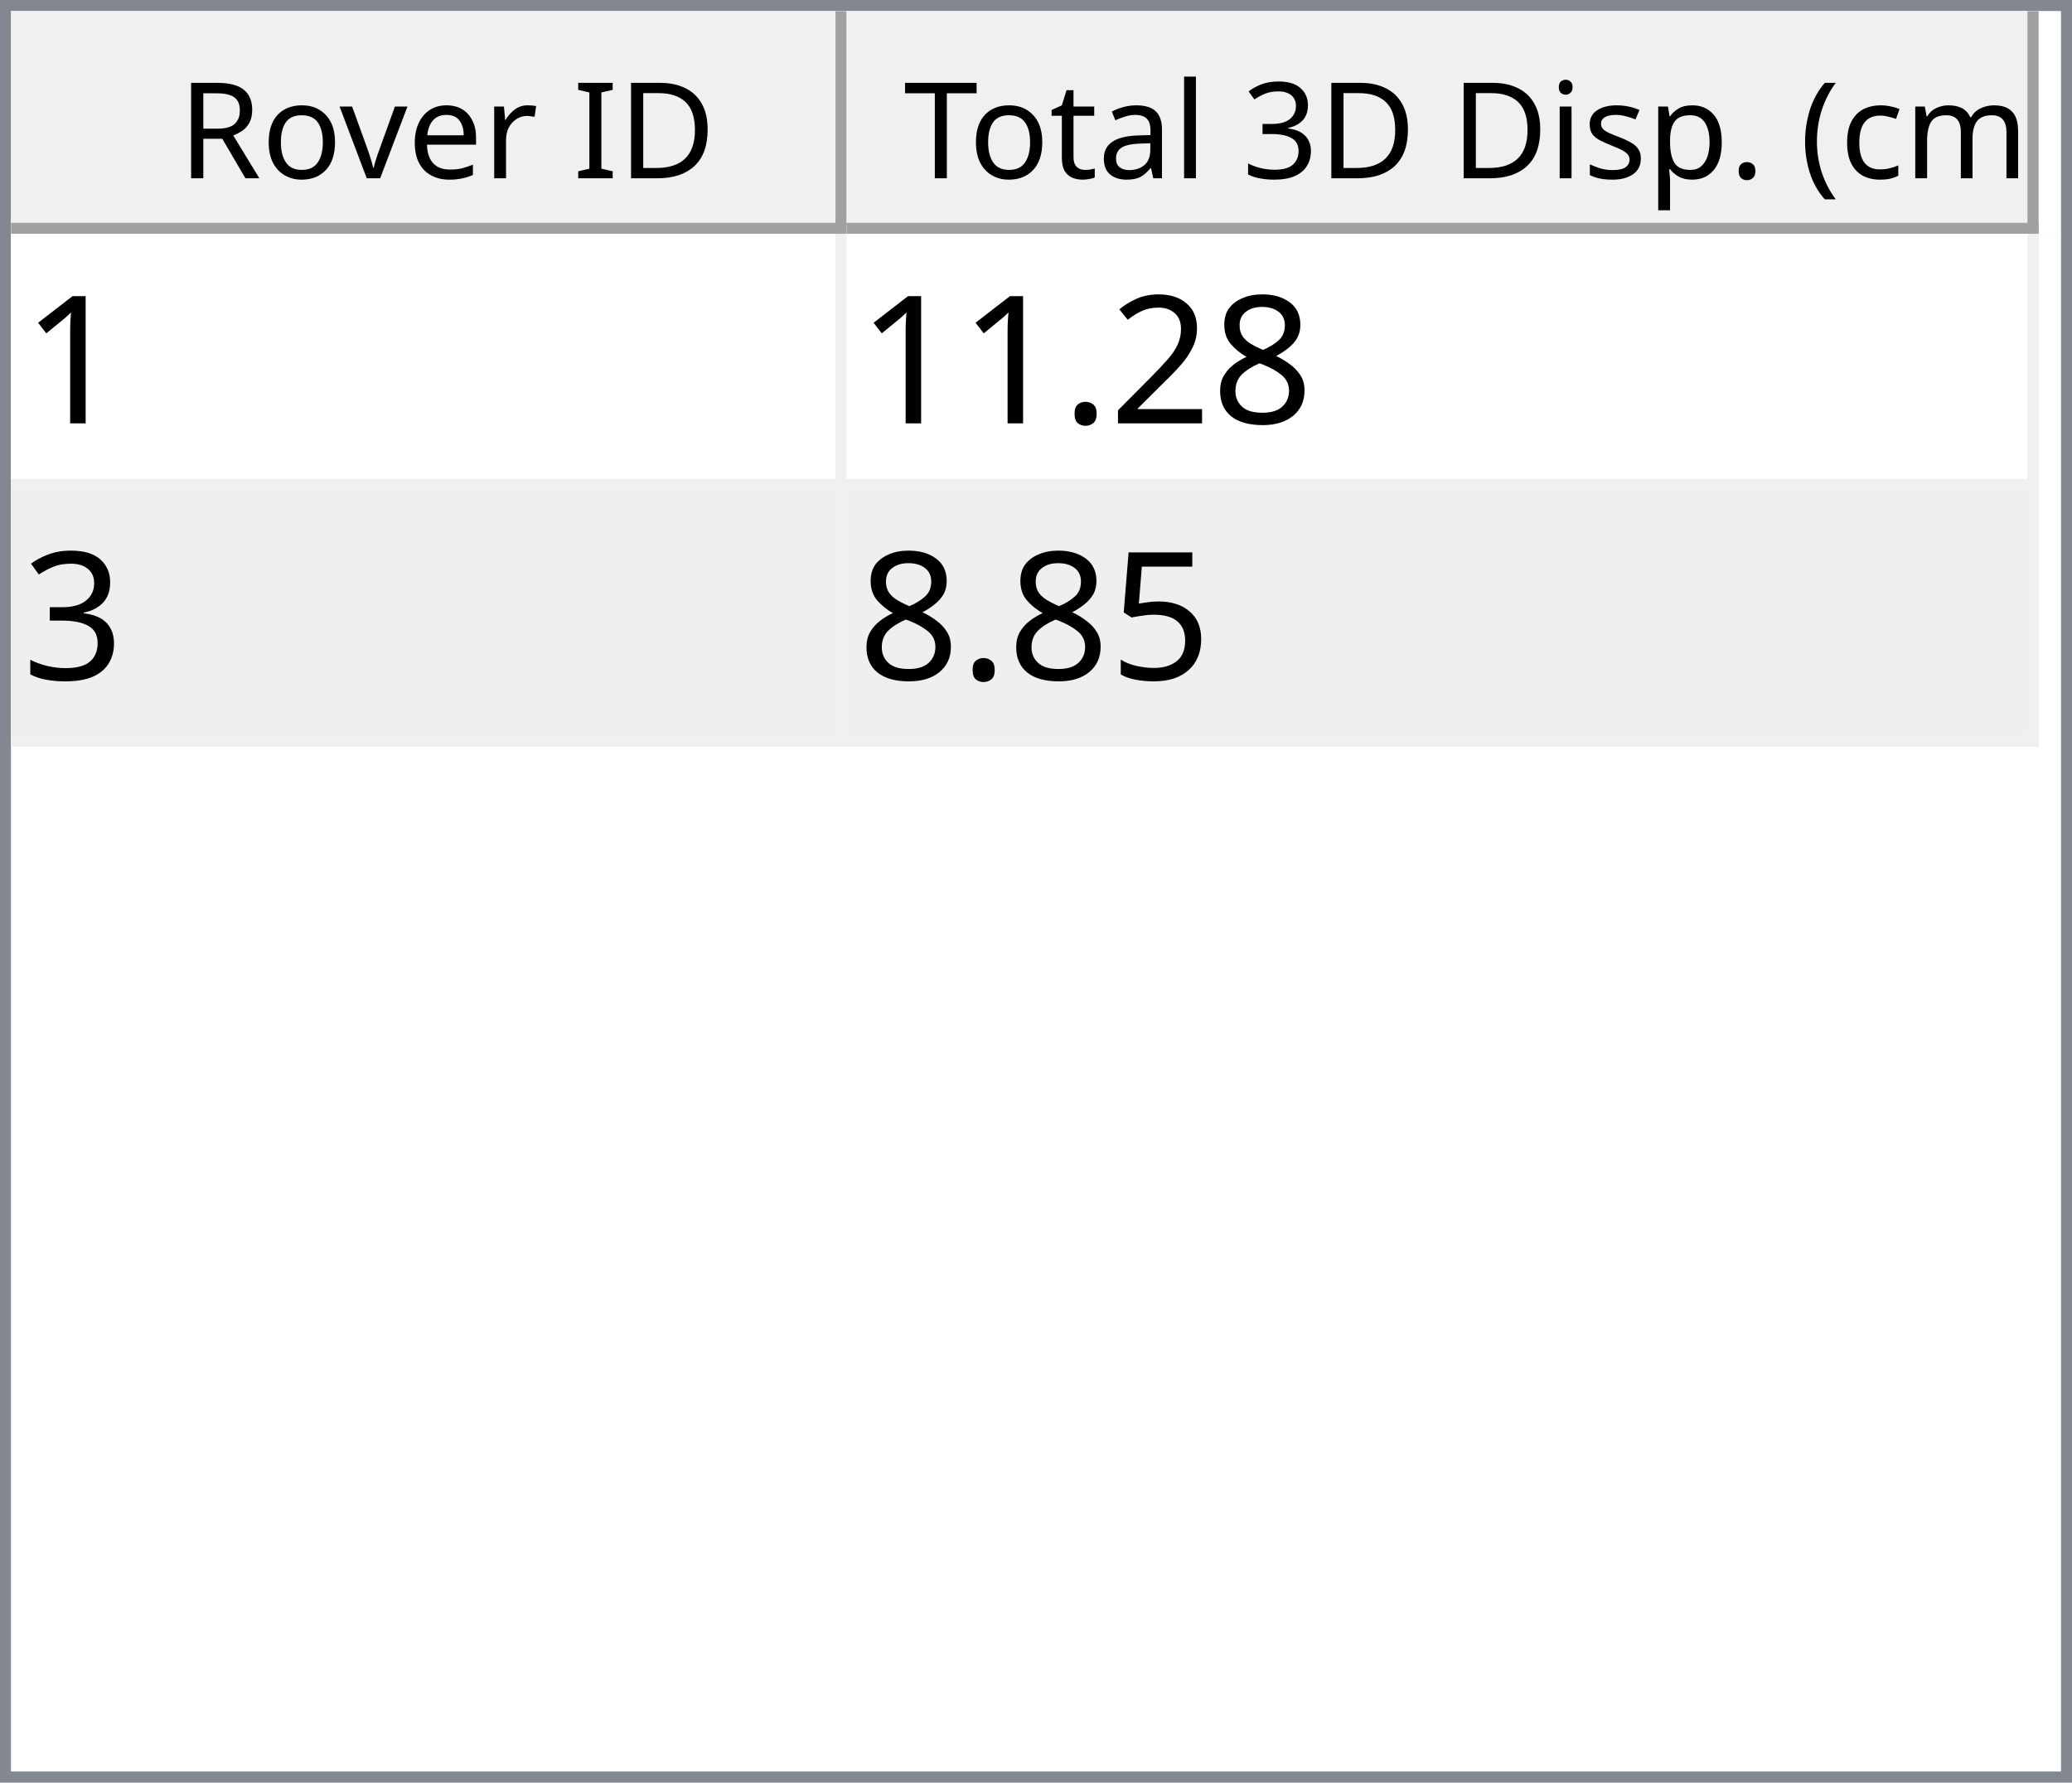
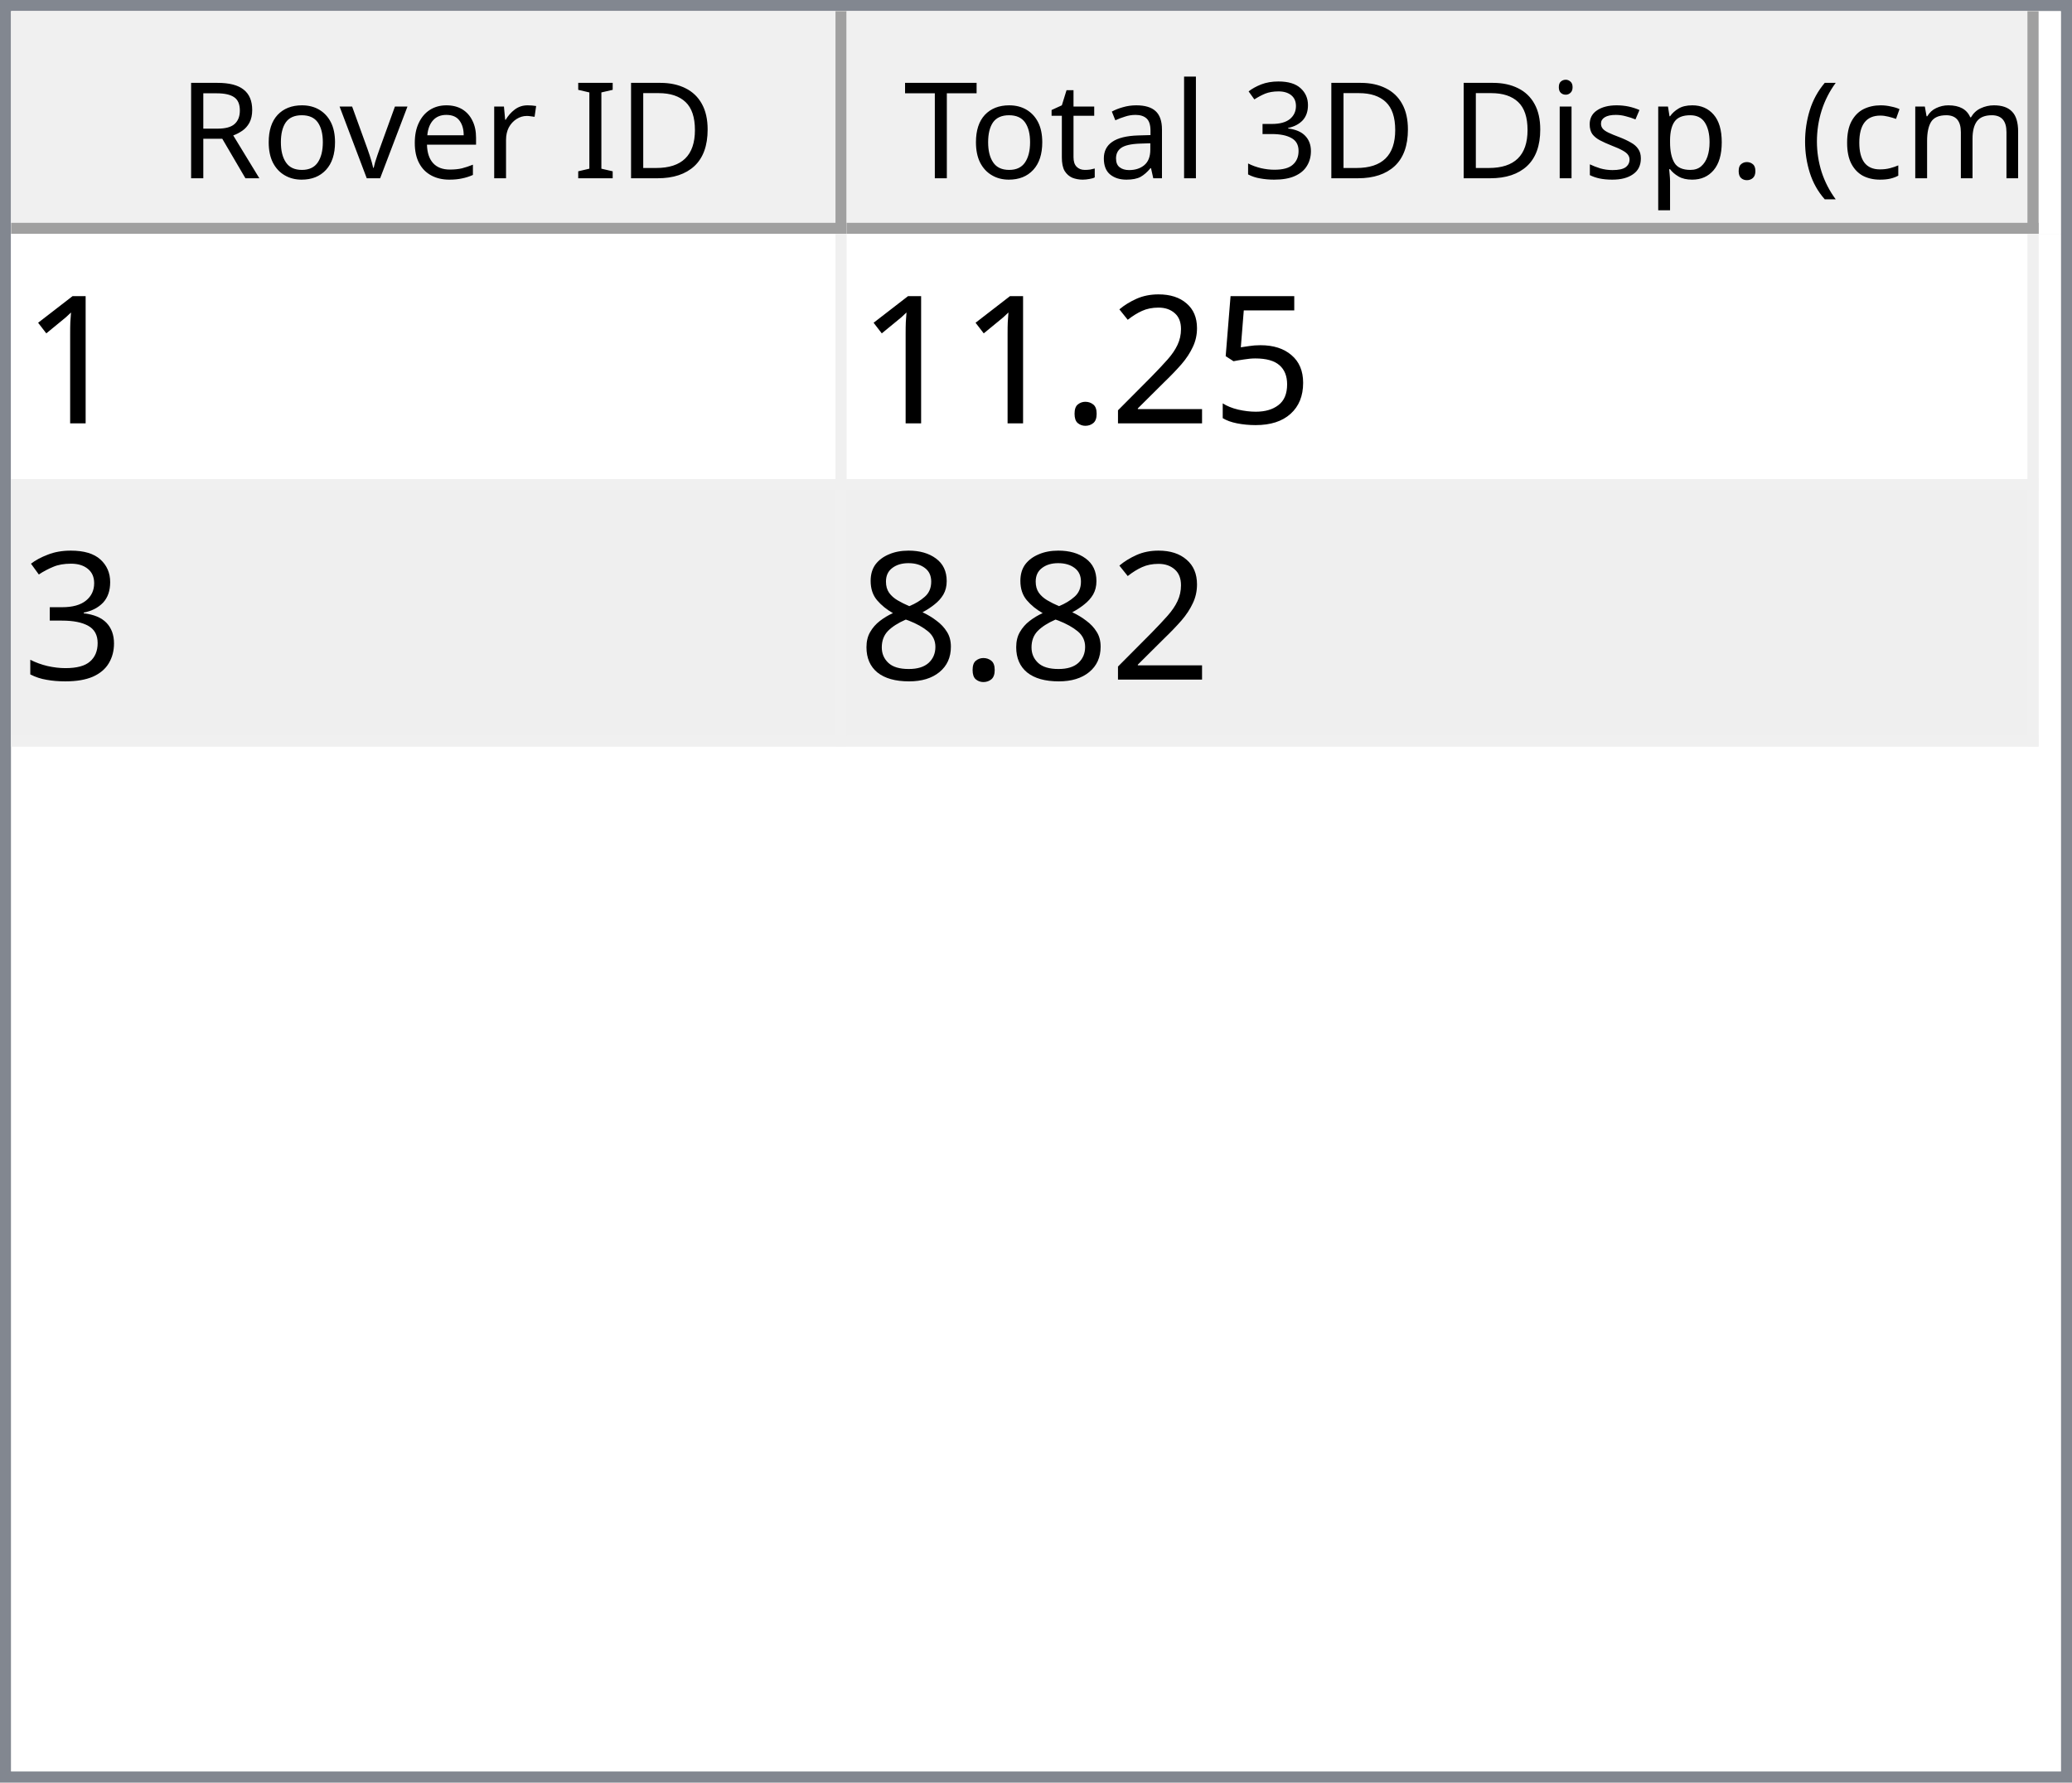
<svg xmlns="http://www.w3.org/2000/svg" style="fill-opacity:1; color-rendering:auto; color-interpolation:auto; text-rendering:auto; stroke:black; stroke-linecap:square; stroke-miterlimit:10; shape-rendering:auto; stroke-opacity:1; fill:black; stroke-dasharray:none; font-weight:normal; stroke-width:1; font-family:'Dialog'; font-style:normal; stroke-linejoin:miter; font-size:12px; stroke-dashoffset:0; image-rendering:auto;" width="186" height="160">
  <defs id="genericDefs" />
  <g>
    <defs id="defs1">
      <clipPath clipPathUnits="userSpaceOnUse" id="clipPath1">
        <path d="M0 0 L186 0 L186 160 L0 160 L0 0 Z" />
      </clipPath>
      <clipPath clipPathUnits="userSpaceOnUse" id="clipPath2">
        <path d="M0 0 L0 160 L186 160 L186 0 Z" />
      </clipPath>
      <clipPath clipPathUnits="userSpaceOnUse" id="clipPath3">
        <path d="M0 0 L0 20 L184 20 L184 0 Z" />
      </clipPath>
      <clipPath clipPathUnits="userSpaceOnUse" id="clipPath4">
        <path d="M0 0 L0 20 L75 20 L75 0 Z" />
      </clipPath>
      <clipPath clipPathUnits="userSpaceOnUse" id="clipPath5">
        <path d="M1 1 L1 19 L74 19 L74 1 Z" />
      </clipPath>
      <clipPath clipPathUnits="userSpaceOnUse" id="clipPath6">
        <path d="M0 0 L0 18 L73 18 L73 0 Z" />
      </clipPath>
      <clipPath clipPathUnits="userSpaceOnUse" id="clipPath7">
        <path d="M-0.5 -0.5 L-0.5 19.5 L74.5 19.5 L74.5 -0.5 Z" />
      </clipPath>
      <clipPath clipPathUnits="userSpaceOnUse" id="clipPath8">
        <path d="M0 0 L0 20 L107 20 L107 0 Z" />
      </clipPath>
      <clipPath clipPathUnits="userSpaceOnUse" id="clipPath9">
        <path d="M1 1 L1 19 L106 19 L106 1 Z" />
      </clipPath>
      <clipPath clipPathUnits="userSpaceOnUse" id="clipPath10">
        <path d="M0 0 L0 18 L105 18 L105 0 Z" />
      </clipPath>
      <clipPath clipPathUnits="userSpaceOnUse" id="clipPath11">
        <path d="M-0.5 -0.5 L-0.5 19.5 L106.5 19.5 L106.5 -0.5 Z" />
      </clipPath>
      <clipPath clipPathUnits="userSpaceOnUse" id="clipPath12">
        <path d="M0 0 L0 138 L184 138 L184 0 Z" />
      </clipPath>
      <clipPath clipPathUnits="userSpaceOnUse" id="clipPath13">
        <path d="M0 0 L0 46 L182 46 L182 0 Z" />
      </clipPath>
      <clipPath clipPathUnits="userSpaceOnUse" id="clipPath14">
        <path d="M-0.5 -0.5 L-0.5 45.5 L181.5 45.5 L181.5 -0.5 Z" />
      </clipPath>
      <clipPath clipPathUnits="userSpaceOnUse" id="clipPath15">
        <path d="M0 0 L0 22 L74 22 L74 0 Z" />
      </clipPath>
      <clipPath clipPathUnits="userSpaceOnUse" id="clipPath16">
        <path d="M0 0 L0 22 L106 22 L106 0 Z" />
      </clipPath>
      <font horiz-adv-x="64.551" id="font1">
        <font-face ascent="107.91" descent="25.098" units-per-em="100" style="font-style:normal; font-family:Segoe UI; font-weight:normal;" />
        <missing-glyph horiz-adv-x="64.551" d="M8.109 0 L8.109 68.266 L56.453 68.266 L56.453 0 L8.109 0 ZM15.328 7.234 L49.219 7.234 L49.219 61.031 L15.328 61.031 L15.328 7.234 Z" />
        <glyph unicode="D" horiz-adv-x="70.117" d="M9.188 0 L9.188 70.016 L28.516 70.016 Q65.531 70.016 65.531 35.891 Q65.531 19.672 55.25 9.836 Q44.969 0 27.734 0 L9.188 0 ZM17.391 62.594 L17.391 7.422 L27.828 7.422 Q41.609 7.422 49.273 14.797 Q56.938 22.172 56.938 35.688 Q56.938 62.594 28.328 62.594 L17.391 62.594 Z" />
        <glyph unicode="I" horiz-adv-x="26.611" d="M17.391 0 L9.188 0 L9.188 70.016 L17.391 70.016 L17.391 0 Z" />
        <glyph unicode=" " horiz-adv-x="27.393" d="" />
        <glyph unicode="r" horiz-adv-x="34.766" d="M34.188 41.891 Q32.078 43.5 28.125 43.5 Q23 43.5 19.555 38.672 Q16.109 33.844 16.109 25.484 L16.109 0 L8.109 0 L8.109 50 L16.109 50 L16.109 39.703 L16.312 39.703 Q18.016 44.969 21.531 47.922 Q25.047 50.875 29.391 50.875 Q32.516 50.875 34.188 50.203 L34.188 41.891 Z" />
        <glyph unicode="e" horiz-adv-x="52.295" d="M48.297 23 L12.984 23 Q13.188 14.656 17.484 10.109 Q21.781 5.562 29.297 5.562 Q37.75 5.562 44.828 11.141 L44.828 3.609 Q38.234 -1.172 27.391 -1.172 Q16.797 -1.172 10.742 5.641 Q4.688 12.453 4.688 24.812 Q4.688 36.469 11.305 43.82 Q17.922 51.172 27.734 51.172 Q37.547 51.172 42.922 44.828 Q48.297 38.484 48.297 27.203 L48.297 23 ZM40.094 29.781 Q40.047 36.719 36.75 40.578 Q33.453 44.438 27.594 44.438 Q21.922 44.438 17.969 40.383 Q14.016 36.328 13.094 29.781 L40.094 29.781 Z" />
        <glyph unicode="v" horiz-adv-x="47.9" d="M47.406 50 L27.484 0 L19.625 0 L0.688 50 L9.469 50 L22.172 13.672 Q23.578 9.672 23.922 6.688 L24.125 6.688 Q24.609 10.453 25.688 13.484 L38.969 50 L47.406 50 Z" />
        <glyph unicode="o" horiz-adv-x="58.594" d="M29 -1.172 Q17.922 -1.172 11.305 5.836 Q4.688 12.844 4.688 24.422 Q4.688 37.016 11.57 44.094 Q18.453 51.172 30.172 51.172 Q41.359 51.172 47.633 44.289 Q53.906 37.406 53.906 25.203 Q53.906 13.234 47.141 6.031 Q40.375 -1.172 29 -1.172 ZM29.594 44.438 Q21.875 44.438 17.383 39.188 Q12.891 33.938 12.891 24.703 Q12.891 15.828 17.43 10.695 Q21.969 5.562 29.594 5.562 Q37.359 5.562 41.531 10.594 Q45.703 15.625 45.703 24.906 Q45.703 34.281 41.531 39.359 Q37.359 44.438 29.594 44.438 Z" />
        <glyph unicode="R" horiz-adv-x="59.814" d="M59.375 0 L49.609 0 L37.891 19.625 Q36.281 22.359 34.766 24.289 Q33.25 26.219 31.664 27.438 Q30.078 28.656 28.25 29.219 Q26.422 29.781 24.125 29.781 L17.391 29.781 L17.391 0 L9.188 0 L9.188 70.016 L30.078 70.016 Q34.672 70.016 38.555 68.867 Q42.438 67.719 45.289 65.375 Q48.141 63.031 49.758 59.547 Q51.375 56.062 51.375 51.375 Q51.375 47.703 50.273 44.656 Q49.172 41.609 47.148 39.211 Q45.125 36.812 42.266 35.133 Q39.406 33.453 35.844 32.516 L35.844 32.328 Q37.594 31.547 38.891 30.547 Q40.188 29.547 41.359 28.18 Q42.531 26.812 43.68 25.078 Q44.828 23.344 46.234 21.047 L59.375 0 ZM17.391 62.594 L17.391 37.203 L28.516 37.203 Q31.594 37.203 34.203 38.133 Q36.812 39.062 38.719 40.797 Q40.625 42.531 41.703 45.047 Q42.781 47.562 42.781 50.688 Q42.781 56.297 39.141 59.445 Q35.5 62.594 28.609 62.594 L17.391 62.594 Z" />
        <glyph unicode=")" horiz-adv-x="30.176" d="M8.297 -15.922 L1.172 -15.922 Q16.406 2.344 16.406 26.812 Q16.406 51.469 1.078 70.016 L8.297 70.016 Q23.531 52.156 23.531 26.703 Q23.531 1.375 8.297 -15.922 Z" />
        <glyph unicode="m" horiz-adv-x="86.133" d="M79.109 0 L71.094 0 L71.094 28.719 Q71.094 37.016 68.531 40.727 Q65.969 44.438 59.906 44.438 Q54.781 44.438 51.195 39.75 Q47.609 35.062 47.609 28.516 L47.609 0 L39.594 0 L39.594 29.688 Q39.594 44.438 28.219 44.438 Q22.953 44.438 19.531 40.016 Q16.109 35.594 16.109 28.516 L16.109 0 L8.109 0 L8.109 50 L16.109 50 L16.109 42.094 L16.312 42.094 Q21.625 51.172 31.844 51.172 Q36.969 51.172 40.773 48.312 Q44.578 45.453 46 40.828 Q51.562 51.172 62.594 51.172 Q79.109 51.172 79.109 30.812 L79.109 0 Z" />
        <glyph unicode="c" horiz-adv-x="46.191" d="M42.188 2.297 Q36.422 -1.172 28.516 -1.172 Q17.828 -1.172 11.258 5.789 Q4.688 12.75 4.688 23.828 Q4.688 36.188 11.766 43.68 Q18.844 51.172 30.672 51.172 Q37.25 51.172 42.281 48.734 L42.281 40.531 Q36.719 44.438 30.375 44.438 Q22.703 44.438 17.797 38.945 Q12.891 33.453 12.891 24.516 Q12.891 15.719 17.508 10.641 Q22.125 5.562 29.891 5.562 Q36.422 5.562 42.188 9.906 L42.188 2.297 Z" />
        <glyph unicode="(" horiz-adv-x="30.176" d="M29.109 -15.922 L21.969 -15.922 Q6.844 1.375 6.844 26.703 Q6.844 52.156 21.969 70.016 L29.203 70.016 Q13.875 51.469 13.875 26.812 Q13.875 2.344 29.109 -15.922 Z" />
        <glyph unicode="." horiz-adv-x="21.68" d="M10.891 -1.078 Q8.641 -1.078 7.055 0.539 Q5.469 2.156 5.469 4.391 Q5.469 6.641 7.055 8.273 Q8.641 9.906 10.891 9.906 Q13.188 9.906 14.797 8.273 Q16.406 6.641 16.406 4.391 Q16.406 2.156 14.797 0.539 Q13.188 -1.078 10.891 -1.078 Z" />
        <glyph unicode="p" horiz-adv-x="58.789" d="M16.312 7.234 L16.109 7.234 L16.109 -23 L8.109 -23 L8.109 50 L16.109 50 L16.109 41.219 L16.312 41.219 Q22.219 51.172 33.594 51.172 Q43.266 51.172 48.688 44.461 Q54.109 37.75 54.109 26.469 Q54.109 13.922 48 6.375 Q41.891 -1.172 31.297 -1.172 Q21.578 -1.172 16.312 7.234 ZM16.109 27.391 L16.109 20.406 Q16.109 14.203 20.141 9.883 Q24.172 5.562 30.375 5.562 Q37.641 5.562 41.773 11.133 Q45.906 16.703 45.906 26.609 Q45.906 34.969 42.047 39.703 Q38.188 44.438 31.594 44.438 Q24.609 44.438 20.359 39.578 Q16.109 34.719 16.109 27.391 Z" />
        <glyph unicode="s" horiz-adv-x="42.432" d="M5.078 1.812 L5.078 10.406 Q11.625 5.562 19.484 5.562 Q30.031 5.562 30.031 12.594 Q30.031 14.594 29.125 15.992 Q28.219 17.391 26.68 18.461 Q25.141 19.531 23.07 20.383 Q21 21.234 18.609 22.172 Q15.281 23.484 12.766 24.828 Q10.25 26.172 8.57 27.859 Q6.891 29.547 6.031 31.695 Q5.172 33.844 5.172 36.719 Q5.172 40.234 6.789 42.945 Q8.406 45.656 11.086 47.484 Q13.766 49.312 17.211 50.242 Q20.656 51.172 24.312 51.172 Q30.812 51.172 35.938 48.922 L35.938 40.828 Q30.422 44.438 23.25 44.438 Q21 44.438 19.195 43.922 Q17.391 43.406 16.094 42.477 Q14.797 41.547 14.086 40.258 Q13.375 38.969 13.375 37.406 Q13.375 35.453 14.086 34.133 Q14.797 32.812 16.164 31.789 Q17.531 30.766 19.484 29.938 Q21.438 29.109 23.922 28.125 Q27.25 26.859 29.883 25.516 Q32.516 24.172 34.375 22.484 Q36.234 20.797 37.234 18.602 Q38.234 16.406 38.234 13.375 Q38.234 9.672 36.602 6.938 Q34.969 4.203 32.234 2.398 Q29.5 0.594 25.93 -0.289 Q22.359 -1.172 18.453 -1.172 Q10.75 -1.172 5.078 1.812 Z" />
        <glyph unicode="i" horiz-adv-x="24.219" d="M12.203 62.703 Q10.062 62.703 8.547 64.164 Q7.031 65.625 7.031 67.875 Q7.031 70.125 8.547 71.609 Q10.062 73.094 12.203 73.094 Q14.406 73.094 15.945 71.609 Q17.484 70.125 17.484 67.875 Q17.484 65.719 15.945 64.211 Q14.406 62.703 12.203 62.703 ZM16.109 0 L8.109 0 L8.109 50 L16.109 50 L16.109 0 Z" />
        <glyph unicode="3" horiz-adv-x="53.906" d="M46.531 19.828 Q46.531 15.094 44.75 11.211 Q42.969 7.328 39.719 4.57 Q36.469 1.812 31.93 0.297 Q27.391 -1.219 21.922 -1.219 Q11.922 -1.219 6 2.594 L6 11.188 Q13.094 5.609 22.219 5.609 Q25.875 5.609 28.828 6.539 Q31.781 7.469 33.906 9.227 Q36.031 10.984 37.18 13.477 Q38.328 15.969 38.328 19.094 Q38.328 32.812 18.797 32.812 L12.984 32.812 L12.984 39.594 L18.5 39.594 Q35.797 39.594 35.797 52.484 Q35.797 64.406 22.609 64.406 Q15.188 64.406 8.688 59.422 L8.688 67.188 Q15.375 71.188 24.609 71.188 Q29 71.188 32.57 69.969 Q36.141 68.75 38.68 66.555 Q41.219 64.359 42.609 61.281 Q44 58.203 44 54.5 Q44 40.672 30.031 36.719 L30.031 36.531 Q33.594 36.141 36.625 34.797 Q39.656 33.453 41.852 31.305 Q44.047 29.156 45.289 26.25 Q46.531 23.344 46.531 19.828 Z" />
        <glyph unicode="l" horiz-adv-x="24.219" d="M16.109 0 L8.109 0 L8.109 74.031 L16.109 74.031 L16.109 0 Z" />
        <glyph unicode="a" horiz-adv-x="50.879" d="M43.891 0 L35.891 0 L35.891 7.812 L35.688 7.812 Q30.469 -1.172 20.312 -1.172 Q12.844 -1.172 8.617 2.781 Q4.391 6.734 4.391 13.281 Q4.391 27.297 20.906 29.594 L35.891 31.688 Q35.891 44.438 25.594 44.438 Q16.547 44.438 9.281 38.281 L9.281 46.484 Q16.656 51.172 26.266 51.172 Q43.891 51.172 43.891 32.516 L43.891 0 ZM35.891 25.297 L23.828 23.641 Q18.266 22.859 15.43 20.875 Q12.594 18.891 12.594 13.875 Q12.594 10.203 15.211 7.883 Q17.828 5.562 22.172 5.562 Q28.125 5.562 32.008 9.742 Q35.891 13.922 35.891 20.312 L35.891 25.297 Z" />
        <glyph unicode="t" horiz-adv-x="33.887" d="M31.297 0.484 Q28.469 -1.078 23.828 -1.078 Q10.688 -1.078 10.688 13.578 L10.688 43.172 L2.094 43.172 L2.094 50 L10.688 50 L10.688 62.203 L18.703 64.797 L18.703 50 L31.297 50 L31.297 43.172 L18.703 43.172 L18.703 14.984 Q18.703 9.969 20.414 7.82 Q22.125 5.672 26.078 5.672 Q29.109 5.672 31.297 7.328 L31.297 0.484 Z" />
        <glyph unicode="T" horiz-adv-x="52.393" d="M50.594 62.594 L30.375 62.594 L30.375 0 L22.172 0 L22.172 62.594 L2 62.594 L2 70.016 L50.594 70.016 L50.594 62.594 Z" />
      </font>
      <font horiz-adv-x="75.0" id="font2">
        <font-face ascent="100.537" descent="21.973" units-per-em="100" style="font-style:normal; font-family:sans-serif; font-weight:normal;" />
        <missing-glyph horiz-adv-x="75.0" d="M12.5 0 L12.5 62.5 L62.5 62.5 L62.5 0 L12.5 0 ZM14.062 1.562 L60.938 1.562 L60.938 60.938 L14.062 60.938 L14.062 1.562 Z" />
        <glyph unicode="1" horiz-adv-x="55.615" d="M37.25 0 L28.469 0 L28.469 56 Q25.297 52.984 20.141 49.953 Q14.984 46.922 10.891 45.406 L10.891 53.906 Q18.266 57.375 23.781 62.305 Q29.297 67.234 31.594 71.875 L37.25 71.875 L37.25 0 Z" />
-         <glyph unicode="8" horiz-adv-x="55.615" d="M17.672 38.812 Q12.203 40.828 9.57 44.539 Q6.938 48.25 6.938 53.422 Q6.938 61.234 12.555 66.555 Q18.172 71.875 27.484 71.875 Q36.859 71.875 42.578 66.43 Q48.297 60.984 48.297 53.172 Q48.297 48.188 45.68 44.508 Q43.062 40.828 37.75 38.812 Q44.344 36.672 47.781 31.883 Q51.219 27.094 51.219 20.453 Q51.219 11.281 44.727 5.031 Q38.234 -1.219 27.641 -1.219 Q17.047 -1.219 10.547 5.055 Q4.047 11.328 4.047 20.703 Q4.047 27.688 7.594 32.398 Q11.141 37.109 17.672 38.812 ZM15.922 53.719 Q15.922 48.641 19.195 45.414 Q22.469 42.188 27.688 42.188 Q32.766 42.188 36.016 45.383 Q39.266 48.578 39.266 53.219 Q39.266 58.062 35.914 61.359 Q32.562 64.656 27.594 64.656 Q22.562 64.656 19.242 61.43 Q15.922 58.203 15.922 53.719 ZM13.094 20.656 Q13.094 16.891 14.875 13.375 Q16.656 9.859 20.172 7.93 Q23.688 6 27.734 6 Q34.031 6 38.133 10.055 Q42.234 14.109 42.234 20.359 Q42.234 26.703 38.016 30.859 Q33.797 35.016 27.438 35.016 Q21.234 35.016 17.164 30.914 Q13.094 26.812 13.094 20.656 Z" />
+         <glyph unicode="5" horiz-adv-x="55.615" d="M4.156 18.75 L13.375 19.531 Q14.406 12.797 18.141 9.398 Q21.875 6 27.156 6 Q33.5 6 37.891 10.789 Q42.281 15.578 42.281 23.484 Q42.281 31 38.062 35.352 Q33.844 39.703 27 39.703 Q22.75 39.703 19.336 37.773 Q15.922 35.844 13.969 32.766 L5.719 33.844 L12.641 70.609 L48.25 70.609 L48.25 62.203 L19.672 62.203 L15.828 42.969 Q22.266 47.469 29.344 47.469 Q38.719 47.469 45.164 40.969 Q51.609 34.469 51.609 24.266 Q51.609 14.547 45.953 7.469 Q39.062 -1.219 27.156 -1.219 Q17.391 -1.219 11.211 4.25 Q5.031 9.719 4.156 18.75 Z" />
        <glyph unicode="2" horiz-adv-x="55.615" d="M50.344 8.453 L50.344 0 L3.031 0 Q2.938 3.172 4.047 6.109 Q5.859 10.938 9.836 15.625 Q13.812 20.312 21.344 26.469 Q33.016 36.031 37.117 41.625 Q41.219 47.219 41.219 52.203 Q41.219 57.422 37.477 61.008 Q33.734 64.594 27.734 64.594 Q21.391 64.594 17.578 60.789 Q13.766 56.984 13.719 50.25 L4.688 51.172 Q5.609 61.281 11.664 66.578 Q17.719 71.875 27.938 71.875 Q38.234 71.875 44.242 66.164 Q50.25 60.453 50.25 52 Q50.25 47.703 48.492 43.555 Q46.734 39.406 42.656 34.812 Q38.578 30.219 29.109 22.219 Q21.188 15.578 18.945 13.211 Q16.703 10.844 15.234 8.453 L50.344 8.453 Z" />
        <glyph unicode="." horiz-adv-x="27.783" d="M9.078 0 L9.078 10.016 L19.094 10.016 L19.094 0 L9.078 0 Z" />
        <glyph unicode="3" horiz-adv-x="55.615" d="M4.203 18.891 L12.984 20.062 Q14.5 12.594 18.141 9.297 Q21.781 6 27 6 Q33.203 6 37.477 10.297 Q41.75 14.594 41.75 20.953 Q41.75 27 37.797 30.93 Q33.844 34.859 27.734 34.859 Q25.25 34.859 21.531 33.891 L22.516 41.609 Q23.391 41.5 23.922 41.5 Q29.547 41.5 34.039 44.43 Q38.531 47.359 38.531 53.469 Q38.531 58.297 35.258 61.477 Q31.984 64.656 26.812 64.656 Q21.688 64.656 18.266 61.43 Q14.844 58.203 13.875 51.766 L5.078 53.328 Q6.688 62.156 12.398 67.016 Q18.109 71.875 26.609 71.875 Q32.469 71.875 37.398 69.359 Q42.328 66.844 44.945 62.5 Q47.562 58.156 47.562 53.266 Q47.562 48.641 45.07 44.828 Q42.578 41.016 37.703 38.766 Q44.047 37.312 47.562 32.695 Q51.078 28.078 51.078 21.141 Q51.078 11.766 44.242 5.25 Q37.406 -1.266 26.953 -1.266 Q17.531 -1.266 11.305 4.352 Q5.078 9.969 4.203 18.891 Z" />
-         <glyph unicode="5" horiz-adv-x="55.615" d="M4.156 18.75 L13.375 19.531 Q14.406 12.797 18.141 9.398 Q21.875 6 27.156 6 Q33.5 6 37.891 10.789 Q42.281 15.578 42.281 23.484 Q42.281 31 38.062 35.352 Q33.844 39.703 27 39.703 Q22.75 39.703 19.336 37.773 Q15.922 35.844 13.969 32.766 L5.719 33.844 L12.641 70.609 L48.25 70.609 L48.25 62.203 L19.672 62.203 L15.828 42.969 Q22.266 47.469 29.344 47.469 Q38.719 47.469 45.164 40.969 Q51.609 34.469 51.609 24.266 Q51.609 14.547 45.953 7.469 Q39.062 -1.219 27.156 -1.219 Q17.391 -1.219 11.211 4.25 Q5.031 9.719 4.156 18.75 Z" />
+         <glyph unicode="8" horiz-adv-x="55.615" d="M17.672 38.812 Q12.203 40.828 9.57 44.539 Q6.938 48.25 6.938 53.422 Q6.938 61.234 12.555 66.555 Q18.172 71.875 27.484 71.875 Q36.859 71.875 42.578 66.43 Q48.297 60.984 48.297 53.172 Q48.297 48.188 45.68 44.508 Q43.062 40.828 37.75 38.812 Q44.344 36.672 47.781 31.883 Q51.219 27.094 51.219 20.453 Q51.219 11.281 44.727 5.031 Q38.234 -1.219 27.641 -1.219 Q17.047 -1.219 10.547 5.055 Q4.047 11.328 4.047 20.703 Q4.047 27.688 7.594 32.398 Q11.141 37.109 17.672 38.812 ZM15.922 53.719 Q15.922 48.641 19.195 45.414 Q22.469 42.188 27.688 42.188 Q32.766 42.188 36.016 45.383 Q39.266 48.578 39.266 53.219 Q39.266 58.062 35.914 61.359 Q32.562 64.656 27.594 64.656 Q22.562 64.656 19.242 61.43 Q15.922 58.203 15.922 53.719 ZM13.094 20.656 Q13.094 16.891 14.875 13.375 Q16.656 9.859 20.172 7.93 Q23.688 6 27.734 6 Q34.031 6 38.133 10.055 Q42.234 14.109 42.234 20.359 Q42.234 26.703 38.016 30.859 Q33.797 35.016 27.438 35.016 Q21.234 35.016 17.164 30.914 Q13.094 26.812 13.094 20.656 Z" />
      </font>
    </defs>
    <g style="fill:white; stroke:white;">
      <rect x="0" y="0" width="186" style="clip-path:url(#clipPath1); stroke:none;" height="160" />
    </g>
    <g style="fill:white; text-rendering:optimizeSpeed; color-rendering:optimizeSpeed; image-rendering:optimizeSpeed; shape-rendering:crispEdges; stroke:white; color-interpolation:sRGB;">
      <rect x="0" width="186" height="160" y="0" style="stroke:none;" />
      <path style="stroke:none;" d="M0 160 L186 160 L186 0 L0 0 Z" />
    </g>
    <g style="fill:rgb(240,240,240); font-family:'Segoe UI'; stroke:rgb(240,240,240);">
      <rect x="0" y="0" width="186" style="clip-path:url(#clipPath2); stroke:none;" height="160" />
    </g>
    <g style="fill:rgb(130,135,144); font-family:'Segoe UI'; stroke:rgb(130,135,144);">
      <path d="M0 0 L186 0 L186 160 L0 160 L0 0 ZM1 1 L185 1 L185 159 L1 159 L1 1 Z" style="fill-rule:evenodd; clip-path:url(#clipPath2); stroke:none;" />
    </g>
    <g style="fill:white; font-family:'Segoe UI'; stroke:white;" transform="translate(1,1)">
      <rect x="0" y="0" width="184" style="clip-path:url(#clipPath3); stroke:none;" height="20" />
    </g>
    <g style="fill:rgb(240,240,240); font-family:'Segoe UI'; stroke:rgb(240,240,240);" transform="translate(1,1)">
      <rect x="0" y="0" width="75" style="clip-path:url(#clipPath4); stroke:none;" height="20" />
    </g>
    <g style="font-family:'Segoe UI';" transform="translate(2,2)">
      <text x="14" xml:space="preserve" y="14" style="clip-path:url(#clipPath6); stroke:none;">Rover ID</text>
    </g>
    <g style="fill:rgb(160,160,160); font-family:'Segoe UI'; stroke:rgb(160,160,160); stroke-linejoin:bevel;" transform="translate(1.5,1.5)">
      <line x1="74" x2="74" y1="0" style="fill:none; clip-path:url(#clipPath7);" y2="19" />
    </g>
    <g style="fill:rgb(160,160,160); font-family:'Segoe UI'; stroke:rgb(160,160,160); stroke-linejoin:bevel;" transform="matrix(1,0,0,1,1,1) translate(0.5,0.5)">
      <line x1="0" x2="74" y1="19" style="fill:none; clip-path:url(#clipPath7);" y2="19" />
    </g>
    <g style="fill:rgb(240,240,240); font-family:'Segoe UI'; stroke:rgb(240,240,240);" transform="translate(76,1)">
      <rect x="0" y="0" width="107" style="clip-path:url(#clipPath8); stroke:none;" height="20" />
    </g>
    <g style="font-family:'Segoe UI';" transform="translate(77,2)">
      <text x="1" xml:space="preserve" y="14" style="clip-path:url(#clipPath10); stroke:none;"> Total 3D Disp. (cm)</text>
    </g>
    <g style="fill:rgb(160,160,160); font-family:'Segoe UI'; stroke:rgb(160,160,160); stroke-linejoin:bevel;" transform="translate(76.5,1.5)">
      <line x1="106" x2="106" y1="0" style="fill:none; clip-path:url(#clipPath11);" y2="19" />
    </g>
    <g style="fill:rgb(160,160,160); font-family:'Segoe UI'; stroke:rgb(160,160,160); stroke-linejoin:bevel;" transform="matrix(1,0,0,1,76,1) translate(0.5,0.5)">
      <line x1="0" x2="106" y1="19" style="fill:none; clip-path:url(#clipPath11);" y2="19" />
    </g>
    <g style="fill:white; font-family:'Segoe UI'; stroke:white;" transform="translate(1,21)">
      <rect x="0" y="0" width="184" style="clip-path:url(#clipPath12); stroke:none;" height="138" />
    </g>
    <g style="fill:rgb(240,240,240); font-size:16px; font-family:sans-serif; stroke:rgb(240,240,240);" transform="translate(1,21)">
      <rect x="0" y="0" width="182" style="clip-path:url(#clipPath13); stroke:none;" height="46" />
      <line transform="translate(0.5,0.5)" x1="0" x2="181" y1="22" style="clip-path:url(#clipPath14); fill:none; stroke-linejoin:bevel;" y2="22" />
    </g>
    <g transform="matrix(1,0,0,1,1,21) translate(0.5,0.5)" style="fill:rgb(240,240,240); font-size:16px; font-family:sans-serif; stroke:rgb(240,240,240); stroke-linejoin:bevel;">
      <line x1="0" x2="181" y1="45" style="fill:none; clip-path:url(#clipPath14);" y2="45" />
    </g>
    <g transform="matrix(1,0,0,1,1,21) translate(0.5,0.5)" style="fill:rgb(240,240,240); font-size:16px; font-family:sans-serif; stroke:rgb(240,240,240); stroke-linejoin:bevel;">
      <line x1="74" x2="74" y1="0" style="fill:none; clip-path:url(#clipPath14);" y2="45" />
    </g>
    <g transform="matrix(1,0,0,1,1,21) translate(0.5,0.5)" style="fill:rgb(240,240,240); font-size:16px; font-family:sans-serif; stroke:rgb(240,240,240); stroke-linejoin:bevel;">
      <line x1="181" x2="181" y1="0" style="fill:none; clip-path:url(#clipPath14);" y2="45" />
    </g>
    <g style="fill:white; font-size:16px; font-family:sans-serif; stroke:white;" transform="matrix(1,0,0,1,1,21)">
      <rect x="0" y="0" width="74" style="clip-path:url(#clipPath15); stroke:none;" height="22" />
      <text x="1" y="17" style="fill:black; clip-path:url(#clipPath15); stroke:none;" xml:space="preserve">1</text>
    </g>
    <g style="fill:white; font-size:16px; font-family:sans-serif; stroke:white;" transform="matrix(1,0,0,1,1,21) translate(75,0)">
      <rect x="0" y="0" width="106" style="clip-path:url(#clipPath16); stroke:none;" height="22" />
-       <text x="1" y="17" style="fill:black; clip-path:url(#clipPath16); stroke:none;" xml:space="preserve">11.28</text>
+       <text x="1" y="17" style="fill:black; clip-path:url(#clipPath16); stroke:none;" xml:space="preserve">11.25</text>
    </g>
    <g style="fill:rgb(239,239,239); font-size:16px; font-family:sans-serif; stroke:rgb(239,239,239);" transform="matrix(1,0,0,1,1,21) translate(0,23)">
      <rect x="0" y="0" width="74" style="clip-path:url(#clipPath15); stroke:none;" height="22" />
      <text x="1" y="17" style="fill:black; clip-path:url(#clipPath15); stroke:none;" xml:space="preserve">3</text>
    </g>
    <g style="fill:rgb(239,239,239); font-size:16px; font-family:sans-serif; stroke:rgb(239,239,239);" transform="matrix(1,0,0,1,1,21) translate(75,23)">
      <rect x="0" y="0" width="106" style="clip-path:url(#clipPath16); stroke:none;" height="22" />
-       <text x="1" y="17" style="fill:black; clip-path:url(#clipPath16); stroke:none;" xml:space="preserve">8.85</text>
+       <text x="1" y="17" style="fill:black; clip-path:url(#clipPath16); stroke:none;" xml:space="preserve">8.82</text>
    </g>
  </g>
</svg>
